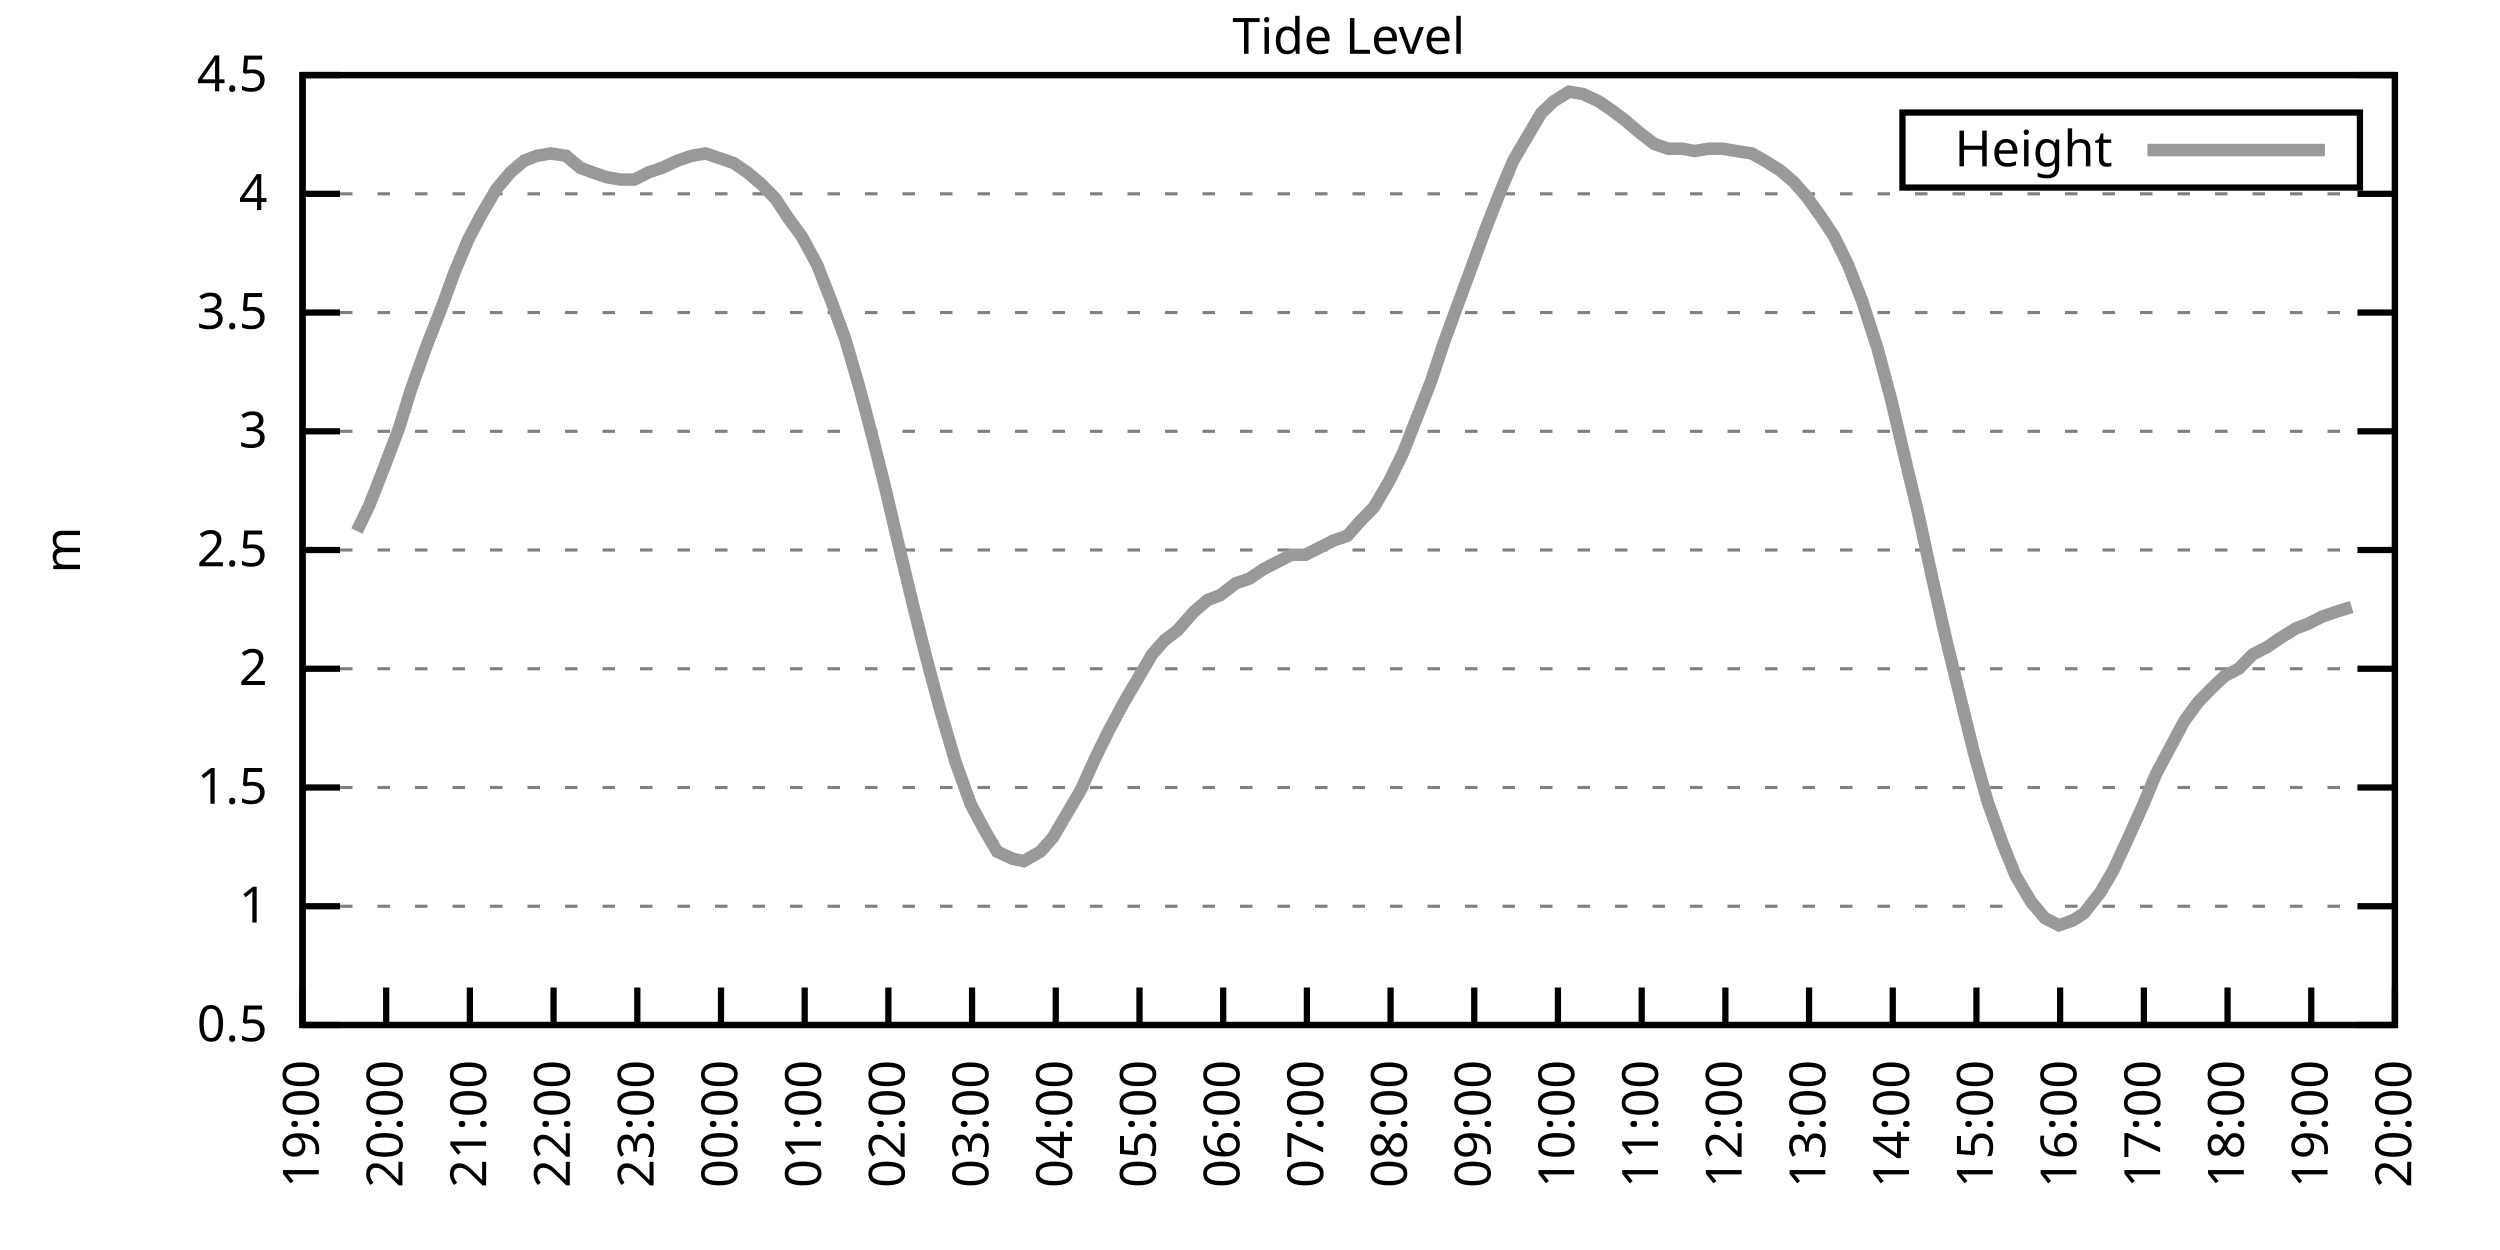
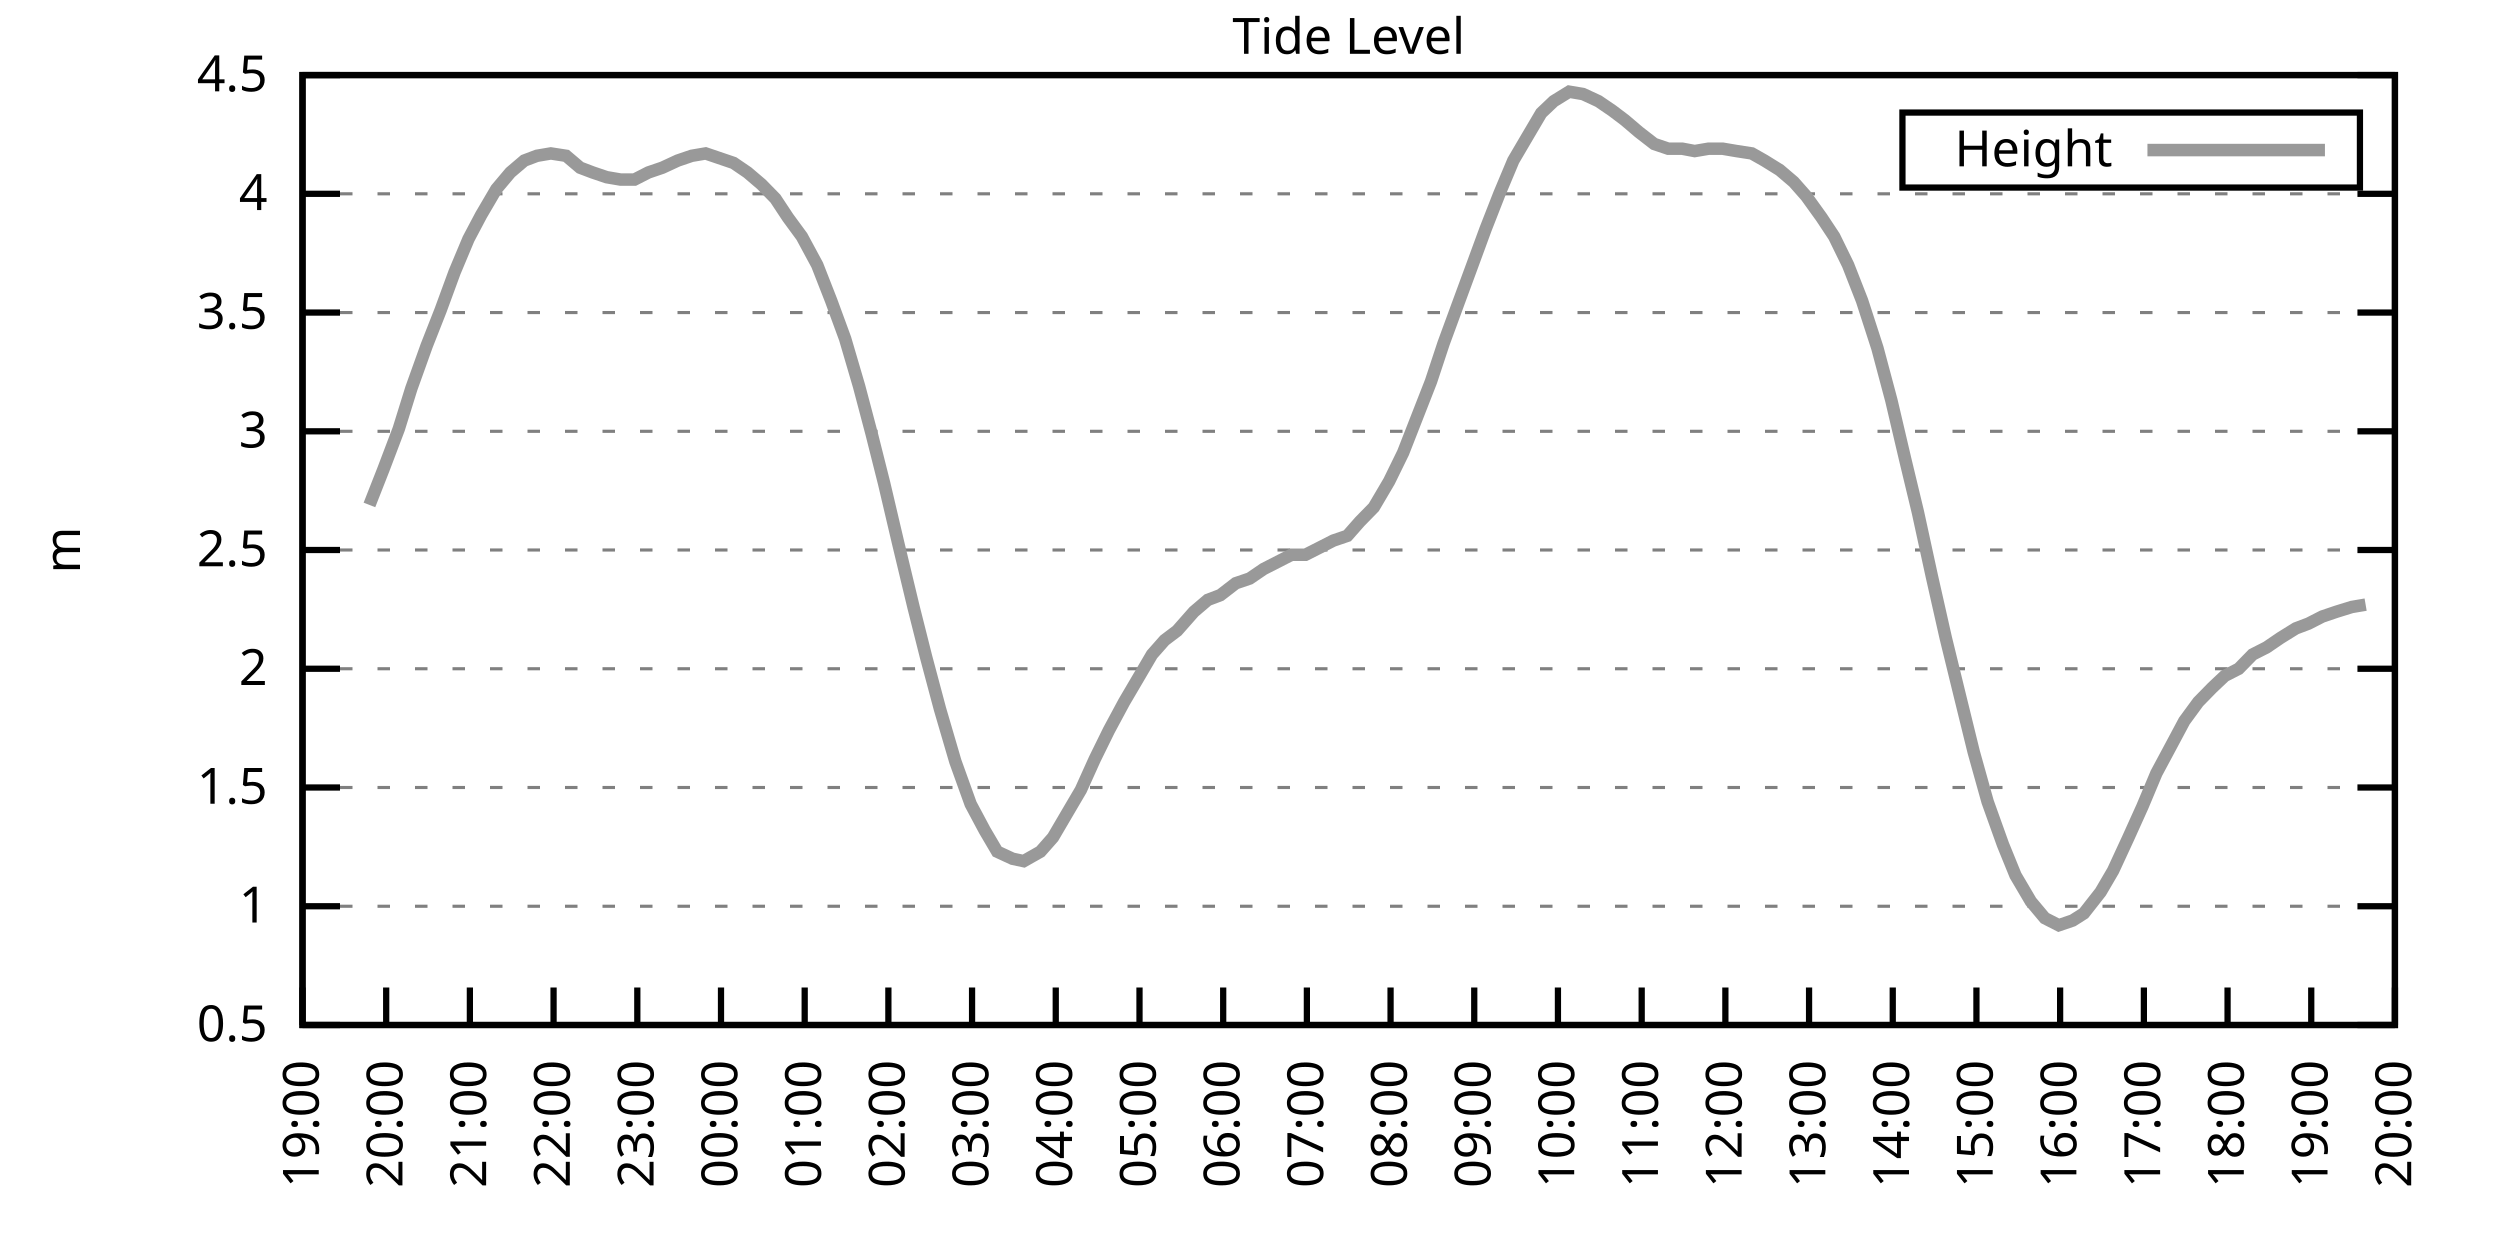
<svg xmlns="http://www.w3.org/2000/svg" xmlns:xlink="http://www.w3.org/1999/xlink" width="400" height="200" viewBox="0 0 400 200">
  <g id="gnuplot_canvas">
    <rect x="0" y="0" width="400" height="200" fill="none" />
    <defs>
      <circle id="gpDot" r="0.5" stroke-width="0.5" stroke="currentColor" />
      <path id="gpPt0" stroke-width="0.333" stroke="currentColor" d="M-1,0 h2 M0,-1 v2" />
      <path id="gpPt1" stroke-width="0.333" stroke="currentColor" d="M-1,-1 L1,1 M1,-1 L-1,1" />
      <path id="gpPt2" stroke-width="0.333" stroke="currentColor" d="M-1,0 L1,0 M0,-1 L0,1 M-1,-1 L1,1 M-1,1 L1,-1" />
      <rect id="gpPt3" stroke-width="0.333" stroke="currentColor" x="-1" y="-1" width="2" height="2" />
      <rect id="gpPt4" stroke-width="0.333" stroke="currentColor" fill="currentColor" x="-1" y="-1" width="2" height="2" />
      <circle id="gpPt5" stroke-width="0.333" stroke="currentColor" cx="0" cy="0" r="1" />
      <use xlink:href="#gpPt5" id="gpPt6" fill="currentColor" stroke="none" />
      <path id="gpPt7" stroke-width="0.333" stroke="currentColor" d="M0,-1.33 L-1.33,0.67 L1.33,0.67 z" />
      <use xlink:href="#gpPt7" id="gpPt8" fill="currentColor" stroke="none" />
      <use xlink:href="#gpPt7" id="gpPt9" stroke="currentColor" transform="rotate(180)" />
      <use xlink:href="#gpPt9" id="gpPt10" fill="currentColor" stroke="none" />
      <use xlink:href="#gpPt3" id="gpPt11" stroke="currentColor" transform="rotate(45)" />
      <use xlink:href="#gpPt11" id="gpPt12" fill="currentColor" stroke="none" />
      <path id="gpPt13" stroke-width="0.333" stroke="currentColor" d="M0,1.330 L1.265,0.411 L0.782,-1.067 L-0.782,-1.076 L-1.265,0.411 z" />
      <use xlink:href="#gpPt13" id="gpPt14" fill="currentColor" stroke="none" />
      <filter id="textbox" filterUnits="objectBoundingBox" x="0" y="0" height="1" width="1">
        <feFlood flood-color="white" flood-opacity="1" result="bgnd" />
        <feComposite in="SourceGraphic" in2="bgnd" operator="atop" />
      </filter>
      <filter id="greybox" filterUnits="objectBoundingBox" x="0" y="0" height="1" width="1">
        <feFlood flood-color="lightgrey" flood-opacity="1" result="grey" />
        <feComposite in="SourceGraphic" in2="grey" operator="atop" />
      </filter>
    </defs>
    <g fill="none" color="white" stroke="currentColor" stroke-width="1.00" stroke-linecap="butt" stroke-linejoin="miter">
</g>
    <g fill="none" color="black" stroke="currentColor" stroke-width="1.00" stroke-linecap="butt" stroke-linejoin="miter">
      <g stroke="none" shape-rendering="crispEdges">
        <polygon fill="rgb(255, 255, 255)" points="48.40,164.00 383.18,164.00 383.18,12.02 48.40,12.02 " />
      </g>
    </g>
    <g fill="none" color="black" stroke="currentColor" stroke-width="1.00" stroke-linecap="butt" stroke-linejoin="miter">
</g>
    <g fill="none" color="black" stroke="black" stroke-width="0.50" stroke-linecap="butt" stroke-linejoin="miter">
</g>
    <g fill="none" color="gray" stroke="currentColor" stroke-width="0.50" stroke-linecap="butt" stroke-linejoin="miter">
      <path stroke="gray" stroke-dasharray="2,4" class="gridline" d="M48.40,164.00 L383.19,164.00  " />
    </g>
    <g fill="none" color="gray" stroke="gray" stroke-width="1.00" stroke-linecap="butt" stroke-linejoin="miter">
</g>
    <g fill="none" color="black" stroke="currentColor" stroke-width="1.00" stroke-linecap="butt" stroke-linejoin="miter">
      <path stroke="black" d="M48.40,164.00 L54.40,164.00 M383.19,164.00 L377.19,164.00  " />
      <g transform="translate(42.80,166.60)" stroke="none" fill="black" font-family="Sans" font-size="8.00" text-anchor="end">
        <text>
          <tspan font-family="Sans"> 0.5</tspan>
        </text>
      </g>
    </g>
    <g fill="none" color="black" stroke="currentColor" stroke-width="1.00" stroke-linecap="butt" stroke-linejoin="miter">
</g>
    <g fill="none" color="black" stroke="black" stroke-width="0.50" stroke-linecap="butt" stroke-linejoin="miter">
</g>
    <g fill="none" color="gray" stroke="currentColor" stroke-width="0.50" stroke-linecap="butt" stroke-linejoin="miter">
      <path stroke="gray" stroke-dasharray="2,4" class="gridline" d="M48.40,145.00 L383.19,145.00  " />
    </g>
    <g fill="none" color="gray" stroke="gray" stroke-width="1.00" stroke-linecap="butt" stroke-linejoin="miter">
</g>
    <g fill="none" color="black" stroke="currentColor" stroke-width="1.00" stroke-linecap="butt" stroke-linejoin="miter">
      <path stroke="black" d="M48.40,145.00 L54.40,145.00 M383.19,145.00 L377.19,145.00  " />
      <g transform="translate(42.80,147.60)" stroke="none" fill="black" font-family="Sans" font-size="8.00" text-anchor="end">
        <text>
          <tspan font-family="Sans"> 1</tspan>
        </text>
      </g>
    </g>
    <g fill="none" color="black" stroke="currentColor" stroke-width="1.00" stroke-linecap="butt" stroke-linejoin="miter">
</g>
    <g fill="none" color="black" stroke="black" stroke-width="0.50" stroke-linecap="butt" stroke-linejoin="miter">
</g>
    <g fill="none" color="gray" stroke="currentColor" stroke-width="0.50" stroke-linecap="butt" stroke-linejoin="miter">
      <path stroke="gray" stroke-dasharray="2,4" class="gridline" d="M48.40,126.00 L383.19,126.00  " />
    </g>
    <g fill="none" color="gray" stroke="gray" stroke-width="1.00" stroke-linecap="butt" stroke-linejoin="miter">
</g>
    <g fill="none" color="black" stroke="currentColor" stroke-width="1.00" stroke-linecap="butt" stroke-linejoin="miter">
      <path stroke="black" d="M48.40,126.00 L54.40,126.00 M383.19,126.00 L377.19,126.00  " />
      <g transform="translate(42.80,128.60)" stroke="none" fill="black" font-family="Sans" font-size="8.00" text-anchor="end">
        <text>
          <tspan font-family="Sans"> 1.5</tspan>
        </text>
      </g>
    </g>
    <g fill="none" color="black" stroke="currentColor" stroke-width="1.00" stroke-linecap="butt" stroke-linejoin="miter">
</g>
    <g fill="none" color="black" stroke="black" stroke-width="0.50" stroke-linecap="butt" stroke-linejoin="miter">
</g>
    <g fill="none" color="gray" stroke="currentColor" stroke-width="0.50" stroke-linecap="butt" stroke-linejoin="miter">
      <path stroke="gray" stroke-dasharray="2,4" class="gridline" d="M48.40,107.00 L383.19,107.00  " />
    </g>
    <g fill="none" color="gray" stroke="gray" stroke-width="1.00" stroke-linecap="butt" stroke-linejoin="miter">
</g>
    <g fill="none" color="black" stroke="currentColor" stroke-width="1.00" stroke-linecap="butt" stroke-linejoin="miter">
      <path stroke="black" d="M48.40,107.00 L54.40,107.00 M383.19,107.00 L377.19,107.00  " />
      <g transform="translate(42.80,109.60)" stroke="none" fill="black" font-family="Sans" font-size="8.00" text-anchor="end">
        <text>
          <tspan font-family="Sans"> 2</tspan>
        </text>
      </g>
    </g>
    <g fill="none" color="black" stroke="currentColor" stroke-width="1.00" stroke-linecap="butt" stroke-linejoin="miter">
</g>
    <g fill="none" color="black" stroke="black" stroke-width="0.50" stroke-linecap="butt" stroke-linejoin="miter">
</g>
    <g fill="none" color="gray" stroke="currentColor" stroke-width="0.50" stroke-linecap="butt" stroke-linejoin="miter">
      <path stroke="gray" stroke-dasharray="2,4" class="gridline" d="M48.40,88.00 L383.19,88.00  " />
    </g>
    <g fill="none" color="gray" stroke="gray" stroke-width="1.00" stroke-linecap="butt" stroke-linejoin="miter">
</g>
    <g fill="none" color="black" stroke="currentColor" stroke-width="1.00" stroke-linecap="butt" stroke-linejoin="miter">
      <path stroke="black" d="M48.40,88.00 L54.40,88.00 M383.19,88.00 L377.19,88.00  " />
      <g transform="translate(42.80,90.60)" stroke="none" fill="black" font-family="Sans" font-size="8.00" text-anchor="end">
        <text>
          <tspan font-family="Sans"> 2.5</tspan>
        </text>
      </g>
    </g>
    <g fill="none" color="black" stroke="currentColor" stroke-width="1.00" stroke-linecap="butt" stroke-linejoin="miter">
</g>
    <g fill="none" color="black" stroke="black" stroke-width="0.50" stroke-linecap="butt" stroke-linejoin="miter">
</g>
    <g fill="none" color="gray" stroke="currentColor" stroke-width="0.50" stroke-linecap="butt" stroke-linejoin="miter">
      <path stroke="gray" stroke-dasharray="2,4" class="gridline" d="M48.40,69.01 L383.19,69.01  " />
    </g>
    <g fill="none" color="gray" stroke="gray" stroke-width="1.00" stroke-linecap="butt" stroke-linejoin="miter">
</g>
    <g fill="none" color="black" stroke="currentColor" stroke-width="1.00" stroke-linecap="butt" stroke-linejoin="miter">
      <path stroke="black" d="M48.40,69.01 L54.40,69.01 M383.19,69.01 L377.19,69.01  " />
      <g transform="translate(42.80,71.61)" stroke="none" fill="black" font-family="Sans" font-size="8.00" text-anchor="end">
        <text>
          <tspan font-family="Sans"> 3</tspan>
        </text>
      </g>
    </g>
    <g fill="none" color="black" stroke="currentColor" stroke-width="1.00" stroke-linecap="butt" stroke-linejoin="miter">
</g>
    <g fill="none" color="black" stroke="black" stroke-width="0.50" stroke-linecap="butt" stroke-linejoin="miter">
</g>
    <g fill="none" color="gray" stroke="currentColor" stroke-width="0.50" stroke-linecap="butt" stroke-linejoin="miter">
      <path stroke="gray" stroke-dasharray="2,4" class="gridline" d="M48.40,50.01 L383.19,50.01  " />
    </g>
    <g fill="none" color="gray" stroke="gray" stroke-width="1.00" stroke-linecap="butt" stroke-linejoin="miter">
</g>
    <g fill="none" color="black" stroke="currentColor" stroke-width="1.00" stroke-linecap="butt" stroke-linejoin="miter">
      <path stroke="black" d="M48.40,50.01 L54.40,50.01 M383.19,50.01 L377.19,50.01  " />
      <g transform="translate(42.80,52.61)" stroke="none" fill="black" font-family="Sans" font-size="8.00" text-anchor="end">
        <text>
          <tspan font-family="Sans"> 3.5</tspan>
        </text>
      </g>
    </g>
    <g fill="none" color="black" stroke="currentColor" stroke-width="1.00" stroke-linecap="butt" stroke-linejoin="miter">
</g>
    <g fill="none" color="black" stroke="black" stroke-width="0.50" stroke-linecap="butt" stroke-linejoin="miter">
</g>
    <g fill="none" color="gray" stroke="currentColor" stroke-width="0.50" stroke-linecap="butt" stroke-linejoin="miter">
      <path stroke="gray" stroke-dasharray="2,4" class="gridline" d="M48.40,31.01 L383.19,31.01  " />
    </g>
    <g fill="none" color="gray" stroke="gray" stroke-width="1.00" stroke-linecap="butt" stroke-linejoin="miter">
</g>
    <g fill="none" color="black" stroke="currentColor" stroke-width="1.00" stroke-linecap="butt" stroke-linejoin="miter">
      <path stroke="black" d="M48.40,31.01 L54.40,31.01 M383.19,31.01 L377.19,31.01  " />
      <g transform="translate(42.80,33.61)" stroke="none" fill="black" font-family="Sans" font-size="8.00" text-anchor="end">
        <text>
          <tspan font-family="Sans"> 4</tspan>
        </text>
      </g>
    </g>
    <g fill="none" color="black" stroke="currentColor" stroke-width="1.00" stroke-linecap="butt" stroke-linejoin="miter">
</g>
    <g fill="none" color="black" stroke="black" stroke-width="0.50" stroke-linecap="butt" stroke-linejoin="miter">
</g>
    <g fill="none" color="gray" stroke="currentColor" stroke-width="0.50" stroke-linecap="butt" stroke-linejoin="miter">
      <path stroke="gray" stroke-dasharray="2,4" class="gridline" d="M48.40,12.01 L383.19,12.01  " />
    </g>
    <g fill="none" color="gray" stroke="gray" stroke-width="1.00" stroke-linecap="butt" stroke-linejoin="miter">
</g>
    <g fill="none" color="black" stroke="currentColor" stroke-width="1.00" stroke-linecap="butt" stroke-linejoin="miter">
      <path stroke="black" d="M48.40,12.01 L54.40,12.01 M383.19,12.01 L377.19,12.01  " />
      <g transform="translate(42.80,14.61)" stroke="none" fill="black" font-family="Sans" font-size="8.00" text-anchor="end">
        <text>
          <tspan font-family="Sans"> 4.5</tspan>
        </text>
      </g>
    </g>
    <g fill="none" color="black" stroke="currentColor" stroke-width="1.00" stroke-linecap="butt" stroke-linejoin="miter">
      <path stroke="black" d="M48.40,164.00 L48.40,158.00  " />
      <g transform="translate(51.00,169.60) rotate(270.00)" stroke="none" fill="black" font-family="Sans" font-size="8.00" text-anchor="end">
        <text>
          <tspan font-family="Sans">19:00</tspan>
        </text>
      </g>
    </g>
    <g fill="none" color="black" stroke="currentColor" stroke-width="1.00" stroke-linecap="butt" stroke-linejoin="miter">
      <path stroke="black" d="M61.79,164.00 L61.79,158.00  " />
      <g transform="translate(64.39,169.60) rotate(270.00)" stroke="none" fill="black" font-family="Sans" font-size="8.00" text-anchor="end">
        <text>
          <tspan font-family="Sans">20:00</tspan>
        </text>
      </g>
    </g>
    <g fill="none" color="black" stroke="currentColor" stroke-width="1.00" stroke-linecap="butt" stroke-linejoin="miter">
      <path stroke="black" d="M75.18,164.00 L75.18,158.00  " />
      <g transform="translate(77.78,169.60) rotate(270.00)" stroke="none" fill="black" font-family="Sans" font-size="8.00" text-anchor="end">
        <text>
          <tspan font-family="Sans">21:00</tspan>
        </text>
      </g>
    </g>
    <g fill="none" color="black" stroke="currentColor" stroke-width="1.00" stroke-linecap="butt" stroke-linejoin="miter">
      <path stroke="black" d="M88.57,164.00 L88.57,158.00  " />
      <g transform="translate(91.17,169.60) rotate(270.00)" stroke="none" fill="black" font-family="Sans" font-size="8.00" text-anchor="end">
        <text>
          <tspan font-family="Sans">22:00</tspan>
        </text>
      </g>
    </g>
    <g fill="none" color="black" stroke="currentColor" stroke-width="1.00" stroke-linecap="butt" stroke-linejoin="miter">
      <path stroke="black" d="M101.97,164.00 L101.97,158.00  " />
      <g transform="translate(104.57,169.60) rotate(270.00)" stroke="none" fill="black" font-family="Sans" font-size="8.00" text-anchor="end">
        <text>
          <tspan font-family="Sans">23:00</tspan>
        </text>
      </g>
    </g>
    <g fill="none" color="black" stroke="currentColor" stroke-width="1.00" stroke-linecap="butt" stroke-linejoin="miter">
      <path stroke="black" d="M115.36,164.00 L115.36,158.00  " />
      <g transform="translate(117.96,169.60) rotate(270.00)" stroke="none" fill="black" font-family="Sans" font-size="8.00" text-anchor="end">
        <text>
          <tspan font-family="Sans">00:00</tspan>
        </text>
      </g>
    </g>
    <g fill="none" color="black" stroke="currentColor" stroke-width="1.00" stroke-linecap="butt" stroke-linejoin="miter">
      <path stroke="black" d="M128.75,164.00 L128.75,158.00  " />
      <g transform="translate(131.35,169.60) rotate(270.00)" stroke="none" fill="black" font-family="Sans" font-size="8.00" text-anchor="end">
        <text>
          <tspan font-family="Sans">01:00</tspan>
        </text>
      </g>
    </g>
    <g fill="none" color="black" stroke="currentColor" stroke-width="1.00" stroke-linecap="butt" stroke-linejoin="miter">
      <path stroke="black" d="M142.14,164.00 L142.14,158.00  " />
      <g transform="translate(144.74,169.60) rotate(270.00)" stroke="none" fill="black" font-family="Sans" font-size="8.00" text-anchor="end">
        <text>
          <tspan font-family="Sans">02:00</tspan>
        </text>
      </g>
    </g>
    <g fill="none" color="black" stroke="currentColor" stroke-width="1.00" stroke-linecap="butt" stroke-linejoin="miter">
      <path stroke="black" d="M155.53,164.00 L155.53,158.00  " />
      <g transform="translate(158.13,169.60) rotate(270.00)" stroke="none" fill="black" font-family="Sans" font-size="8.00" text-anchor="end">
        <text>
          <tspan font-family="Sans">03:00</tspan>
        </text>
      </g>
    </g>
    <g fill="none" color="black" stroke="currentColor" stroke-width="1.00" stroke-linecap="butt" stroke-linejoin="miter">
      <path stroke="black" d="M168.92,164.00 L168.92,158.00  " />
      <g transform="translate(171.52,169.60) rotate(270.00)" stroke="none" fill="black" font-family="Sans" font-size="8.00" text-anchor="end">
        <text>
          <tspan font-family="Sans">04:00</tspan>
        </text>
      </g>
    </g>
    <g fill="none" color="black" stroke="currentColor" stroke-width="1.00" stroke-linecap="butt" stroke-linejoin="miter">
      <path stroke="black" d="M182.32,164.00 L182.32,158.00  " />
      <g transform="translate(184.92,169.60) rotate(270.00)" stroke="none" fill="black" font-family="Sans" font-size="8.00" text-anchor="end">
        <text>
          <tspan font-family="Sans">05:00</tspan>
        </text>
      </g>
    </g>
    <g fill="none" color="black" stroke="currentColor" stroke-width="1.00" stroke-linecap="butt" stroke-linejoin="miter">
      <path stroke="black" d="M195.71,164.00 L195.71,158.00  " />
      <g transform="translate(198.31,169.60) rotate(270.00)" stroke="none" fill="black" font-family="Sans" font-size="8.00" text-anchor="end">
        <text>
          <tspan font-family="Sans">06:00</tspan>
        </text>
      </g>
    </g>
    <g fill="none" color="black" stroke="currentColor" stroke-width="1.00" stroke-linecap="butt" stroke-linejoin="miter">
      <path stroke="black" d="M209.10,164.00 L209.10,158.00  " />
      <g transform="translate(211.70,169.60) rotate(270.00)" stroke="none" fill="black" font-family="Sans" font-size="8.00" text-anchor="end">
        <text>
          <tspan font-family="Sans">07:00</tspan>
        </text>
      </g>
    </g>
    <g fill="none" color="black" stroke="currentColor" stroke-width="1.00" stroke-linecap="butt" stroke-linejoin="miter">
      <path stroke="black" d="M222.49,164.00 L222.49,158.00  " />
      <g transform="translate(225.09,169.60) rotate(270.00)" stroke="none" fill="black" font-family="Sans" font-size="8.00" text-anchor="end">
        <text>
          <tspan font-family="Sans">08:00</tspan>
        </text>
      </g>
    </g>
    <g fill="none" color="black" stroke="currentColor" stroke-width="1.00" stroke-linecap="butt" stroke-linejoin="miter">
      <path stroke="black" d="M235.88,164.00 L235.88,158.00  " />
      <g transform="translate(238.48,169.60) rotate(270.00)" stroke="none" fill="black" font-family="Sans" font-size="8.00" text-anchor="end">
        <text>
          <tspan font-family="Sans">09:00</tspan>
        </text>
      </g>
    </g>
    <g fill="none" color="black" stroke="currentColor" stroke-width="1.00" stroke-linecap="butt" stroke-linejoin="miter">
      <path stroke="black" d="M249.27,164.00 L249.27,158.00  " />
      <g transform="translate(251.87,169.60) rotate(270.00)" stroke="none" fill="black" font-family="Sans" font-size="8.00" text-anchor="end">
        <text>
          <tspan font-family="Sans">10:00</tspan>
        </text>
      </g>
    </g>
    <g fill="none" color="black" stroke="currentColor" stroke-width="1.00" stroke-linecap="butt" stroke-linejoin="miter">
      <path stroke="black" d="M262.67,164.00 L262.67,158.00  " />
      <g transform="translate(265.27,169.60) rotate(270.00)" stroke="none" fill="black" font-family="Sans" font-size="8.00" text-anchor="end">
        <text>
          <tspan font-family="Sans">11:00</tspan>
        </text>
      </g>
    </g>
    <g fill="none" color="black" stroke="currentColor" stroke-width="1.00" stroke-linecap="butt" stroke-linejoin="miter">
      <path stroke="black" d="M276.06,164.00 L276.06,158.00  " />
      <g transform="translate(278.66,169.60) rotate(270.00)" stroke="none" fill="black" font-family="Sans" font-size="8.00" text-anchor="end">
        <text>
          <tspan font-family="Sans">12:00</tspan>
        </text>
      </g>
    </g>
    <g fill="none" color="black" stroke="currentColor" stroke-width="1.00" stroke-linecap="butt" stroke-linejoin="miter">
      <path stroke="black" d="M289.45,164.00 L289.45,158.00  " />
      <g transform="translate(292.05,169.60) rotate(270.00)" stroke="none" fill="black" font-family="Sans" font-size="8.00" text-anchor="end">
        <text>
          <tspan font-family="Sans">13:00</tspan>
        </text>
      </g>
    </g>
    <g fill="none" color="black" stroke="currentColor" stroke-width="1.00" stroke-linecap="butt" stroke-linejoin="miter">
      <path stroke="black" d="M302.84,164.00 L302.84,158.00  " />
      <g transform="translate(305.44,169.60) rotate(270.00)" stroke="none" fill="black" font-family="Sans" font-size="8.00" text-anchor="end">
        <text>
          <tspan font-family="Sans">14:00</tspan>
        </text>
      </g>
    </g>
    <g fill="none" color="black" stroke="currentColor" stroke-width="1.00" stroke-linecap="butt" stroke-linejoin="miter">
      <path stroke="black" d="M316.23,164.00 L316.23,158.00  " />
      <g transform="translate(318.83,169.60) rotate(270.00)" stroke="none" fill="black" font-family="Sans" font-size="8.00" text-anchor="end">
        <text>
          <tspan font-family="Sans">15:00</tspan>
        </text>
      </g>
    </g>
    <g fill="none" color="black" stroke="currentColor" stroke-width="1.00" stroke-linecap="butt" stroke-linejoin="miter">
      <path stroke="black" d="M329.62,164.00 L329.62,158.00  " />
      <g transform="translate(332.22,169.60) rotate(270.00)" stroke="none" fill="black" font-family="Sans" font-size="8.00" text-anchor="end">
        <text>
          <tspan font-family="Sans">16:00</tspan>
        </text>
      </g>
    </g>
    <g fill="none" color="black" stroke="currentColor" stroke-width="1.00" stroke-linecap="butt" stroke-linejoin="miter">
      <path stroke="black" d="M343.02,164.00 L343.02,158.00  " />
      <g transform="translate(345.62,169.60) rotate(270.00)" stroke="none" fill="black" font-family="Sans" font-size="8.00" text-anchor="end">
        <text>
          <tspan font-family="Sans">17:00</tspan>
        </text>
      </g>
    </g>
    <g fill="none" color="black" stroke="currentColor" stroke-width="1.00" stroke-linecap="butt" stroke-linejoin="miter">
      <path stroke="black" d="M356.41,164.00 L356.41,158.00  " />
      <g transform="translate(359.01,169.60) rotate(270.00)" stroke="none" fill="black" font-family="Sans" font-size="8.00" text-anchor="end">
        <text>
          <tspan font-family="Sans">18:00</tspan>
        </text>
      </g>
    </g>
    <g fill="none" color="black" stroke="currentColor" stroke-width="1.00" stroke-linecap="butt" stroke-linejoin="miter">
      <path stroke="black" d="M369.80,164.00 L369.80,158.00  " />
      <g transform="translate(372.40,169.60) rotate(270.00)" stroke="none" fill="black" font-family="Sans" font-size="8.00" text-anchor="end">
        <text>
          <tspan font-family="Sans">19:00</tspan>
        </text>
      </g>
    </g>
    <g fill="none" color="black" stroke="currentColor" stroke-width="1.00" stroke-linecap="butt" stroke-linejoin="miter">
      <path stroke="black" d="M383.19,164.00 L383.19,158.00  " />
      <g transform="translate(385.79,169.60) rotate(270.00)" stroke="none" fill="black" font-family="Sans" font-size="8.00" text-anchor="end">
        <text>
          <tspan font-family="Sans">20:00</tspan>
        </text>
      </g>
    </g>
    <g fill="none" color="black" stroke="currentColor" stroke-width="1.00" stroke-linecap="butt" stroke-linejoin="miter">
</g>
    <g fill="none" color="black" stroke="currentColor" stroke-width="1.00" stroke-linecap="butt" stroke-linejoin="miter">
      <path stroke="black" d="M48.40,12.01 L48.40,164.00 L383.19,164.00 L383.19,12.01 L48.40,12.01 Z  " />
    </g>
    <g fill="none" color="black" stroke="currentColor" stroke-width="1.00" stroke-linecap="butt" stroke-linejoin="miter">
</g>
    <g fill="none" color="black" stroke="currentColor" stroke-width="1.00" stroke-linecap="butt" stroke-linejoin="miter">
      <path stroke="black" d="M304.39,30.01 L304.39,18.01 L377.59,18.01 L377.59,30.01 L304.39,30.01 Z  " />
    </g>
    <g id="Tide_level_plot_1">
      <g fill="none" color="white" stroke="black" stroke-width="2.00" stroke-linecap="butt" stroke-linejoin="miter">
</g>
      <g fill="none" color="black" stroke="currentColor" stroke-width="2.00" stroke-linecap="butt" stroke-linejoin="miter">
        <g transform="translate(337.99,26.61)" stroke="none" fill="black" font-family="Sans" font-size="8.00" text-anchor="end">
          <text>
            <tspan font-family="Sans">Height</tspan>
          </text>
        </g>
      </g>
      <g fill="none" color="black" stroke="currentColor" stroke-width="2.00" stroke-linecap="butt" stroke-linejoin="miter">
-         <path stroke="rgb(153, 153, 153)" d="M343.59,24.01 L371.99,24.01 M57.10,84.97 L59.11,80.79 L61.35,75.09 L63.80,68.63 L65.81,62.17 L68.26,55.33   L70.50,49.63 L72.73,43.55 L74.96,38.23 L76.97,34.43 L79.42,30.25 L81.66,27.59 L83.89,25.69 L85.90,24.93   L88.13,24.55 L90.58,24.93 L92.82,26.83 L94.82,27.59 L97.06,28.35 L99.29,28.73 L101.52,28.73 L103.75,27.59   L105.98,26.83 L108.44,25.69 L110.67,24.93 L112.90,24.55 L117.37,26.07 L119.60,27.59 L121.83,29.49 L124.06,31.77   L126.07,34.81 L128.30,37.85 L130.76,42.41 L132.99,48.11 L135.22,54.19 L137.45,61.79 L139.46,69.39 L141.47,77.37   L143.70,86.87 L146.16,97.12 L148.17,105.10 L150.40,113.46 L152.85,121.82 L155.31,128.66 L157.54,132.84 L159.55,136.26   L162.01,137.40 L163.79,137.78 L166.47,136.26 L168.48,133.98 L170.93,129.80 L172.94,126.38 L175.17,121.44 L177.41,116.88   L179.86,112.32 L181.87,108.90 L184.32,104.72 L186.33,102.44 L188.34,100.92 L191.02,97.88 L193.25,95.98 L195.26,95.22   L197.72,93.32 L199.95,92.56 L202.18,91.04 L204.41,89.90 L206.64,88.76 L208.88,88.76 L211.11,87.63 L213.34,86.49   L215.57,85.73 L217.58,83.45 L219.81,81.17 L222.27,76.99 L224.50,72.43 L226.73,66.73 L228.96,61.03 L230.97,54.95   L233.20,48.87 L235.44,42.79 L237.67,36.71 L239.90,31.01 L242.13,25.69 L244.36,21.89 L246.60,18.09 L248.60,16.19   L251.06,14.67 L253.29,15.05 L255.75,16.19 L257.98,17.71 L259.99,19.23 L262.22,21.13 L264.67,23.03 L266.91,23.79   L269.14,23.79 L271.15,24.17 L273.38,23.79 L275.61,23.79 L277.84,24.17 L280.30,24.55 L282.31,25.69 L284.76,27.21   L286.99,29.11 L289.00,31.39 L291.46,34.81 L293.47,37.85 L295.70,42.41 L297.93,48.11 L300.39,55.71 L302.62,64.07   L304.85,73.57 L306.86,81.93 L309.09,92.18 L311.32,102.06 L313.55,111.18 L315.79,120.30 L318.02,128.28 L320.47,135.12   L322.48,140.06 L324.94,144.24 L327.17,146.90 L329.40,148.04 L331.63,147.28 L333.42,146.14 L336.10,142.72 L338.10,139.30   L340.56,133.98 L342.79,129.04 L345.02,123.72 L347.26,119.54 L349.49,115.36 L351.72,112.32 L353.95,110.04 L355.96,108.14   L358.19,107.00 L360.42,104.72 L362.66,103.58 L364.89,102.06 L367.34,100.54 L369.35,99.78 L371.58,98.64 L373.82,97.88   L376.27,97.12  " />
+         <path stroke="rgb(153, 153, 153)" d="M343.59,24.01 L371.99,24.01 M59.11,80.79 L61.35,75.09 L63.80,68.63 L65.81,62.17 L68.26,55.33 L70.50,49.63   L72.73,43.55 L74.96,38.23 L76.97,34.43 L79.42,30.25 L81.66,27.59 L83.89,25.69 L85.90,24.93 L88.13,24.55   L90.58,24.93 L92.82,26.83 L94.82,27.59 L97.06,28.35 L99.29,28.73 L101.52,28.73 L103.75,27.59 L105.98,26.83   L108.44,25.69 L110.67,24.93 L112.90,24.55 L117.37,26.07 L119.60,27.59 L121.83,29.49 L124.06,31.77 L126.07,34.81   L128.30,37.85 L130.76,42.41 L132.99,48.11 L135.22,54.19 L137.45,61.79 L139.46,69.39 L141.47,77.37 L143.70,86.87   L146.16,97.12 L148.17,105.10 L150.40,113.46 L152.85,121.82 L155.31,128.66 L157.54,132.84 L159.55,136.26 L162.01,137.40   L163.79,137.78 L166.47,136.26 L168.48,133.98 L170.93,129.80 L172.94,126.38 L175.17,121.44 L177.41,116.88 L179.86,112.32   L181.87,108.90 L184.32,104.72 L186.33,102.44 L188.34,100.92 L191.02,97.88 L193.25,95.98 L195.26,95.22 L197.72,93.32   L199.95,92.56 L202.18,91.04 L204.41,89.90 L206.64,88.76 L208.88,88.76 L211.11,87.63 L213.34,86.49 L215.57,85.73   L217.58,83.45 L219.81,81.17 L222.27,76.99 L224.50,72.43 L226.73,66.73 L228.96,61.03 L230.97,54.95 L233.20,48.87   L235.44,42.79 L237.67,36.71 L239.90,31.01 L242.13,25.69 L244.36,21.89 L246.60,18.09 L248.60,16.19 L251.06,14.67   L253.29,15.05 L255.75,16.19 L257.98,17.71 L259.99,19.23 L262.22,21.13 L264.67,23.03 L266.91,23.79 L269.14,23.79   L271.15,24.17 L273.38,23.79 L275.61,23.79 L277.84,24.17 L280.30,24.55 L282.31,25.69 L284.76,27.21 L286.99,29.11   L289.00,31.39 L291.46,34.81 L293.47,37.85 L295.70,42.41 L297.93,48.11 L300.39,55.71 L302.62,64.07 L304.85,73.57   L306.86,81.93 L309.09,92.18 L311.32,102.06 L313.55,111.18 L315.79,120.30 L318.02,128.28 L320.47,135.12 L322.48,140.06   L324.94,144.24 L327.17,146.90 L329.40,148.04 L331.63,147.28 L333.42,146.14 L336.10,142.72 L338.10,139.30 L340.56,133.98   L342.79,129.04 L345.02,123.72 L347.26,119.54 L349.49,115.36 L351.72,112.32 L353.95,110.04 L355.96,108.14 L358.19,107.00   L360.42,104.72 L362.66,103.58 L364.89,102.06 L367.34,100.54 L369.35,99.78 L371.58,98.64 L373.82,97.88 L376.27,97.12   L378.50,96.74  " />
      </g>
    </g>
    <g fill="none" color="black" stroke="currentColor" stroke-width="2.00" stroke-linecap="butt" stroke-linejoin="miter">
</g>
    <g fill="none" color="black" stroke="black" stroke-width="1.00" stroke-linecap="butt" stroke-linejoin="miter">
</g>
    <g fill="none" color="black" stroke="currentColor" stroke-width="1.00" stroke-linecap="butt" stroke-linejoin="miter">
      <path stroke="black" d="M48.40,12.01 L48.40,164.00 L383.19,164.00 L383.19,12.01 L48.40,12.01 Z  " />
      <g transform="translate(12.80,88.01) rotate(270.00)" stroke="none" fill="black" font-family="Sans" font-size="8.00" text-anchor="middle">
        <text>
          <tspan font-family="Sans">m</tspan>
        </text>
      </g>
    </g>
    <g fill="none" color="black" stroke="currentColor" stroke-width="1.00" stroke-linecap="butt" stroke-linejoin="miter">
</g>
    <g fill="none" color="black" stroke="currentColor" stroke-width="1.00" stroke-linecap="butt" stroke-linejoin="miter">
      <g transform="translate(215.79,8.61)" stroke="none" fill="black" font-family="Sans" font-size="8.00" text-anchor="middle">
        <text>
          <tspan font-family="Sans">Tide Level</tspan>
        </text>
      </g>
    </g>
    <g fill="none" color="black" stroke="currentColor" stroke-width="1.00" stroke-linecap="butt" stroke-linejoin="miter">
</g>
  </g>
</svg>
